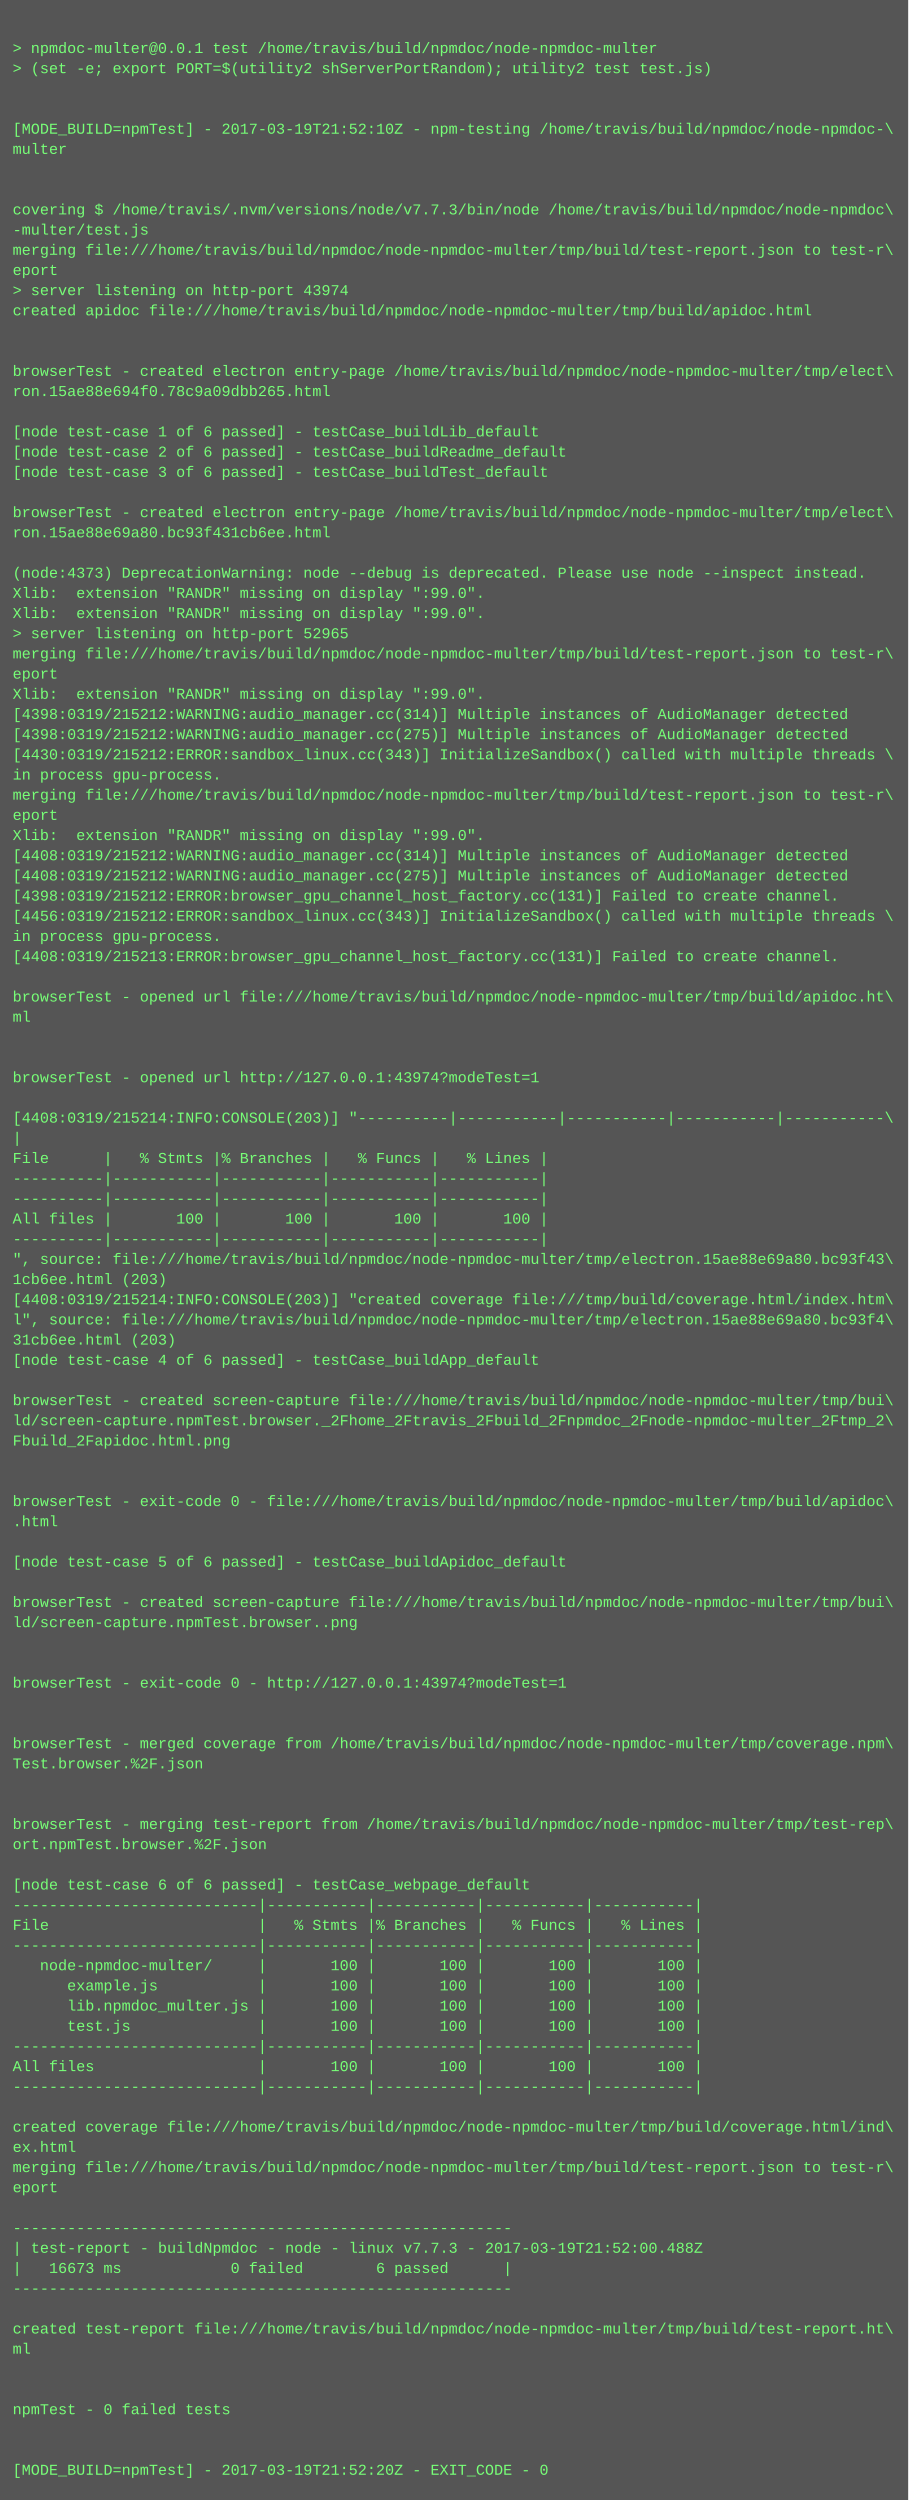
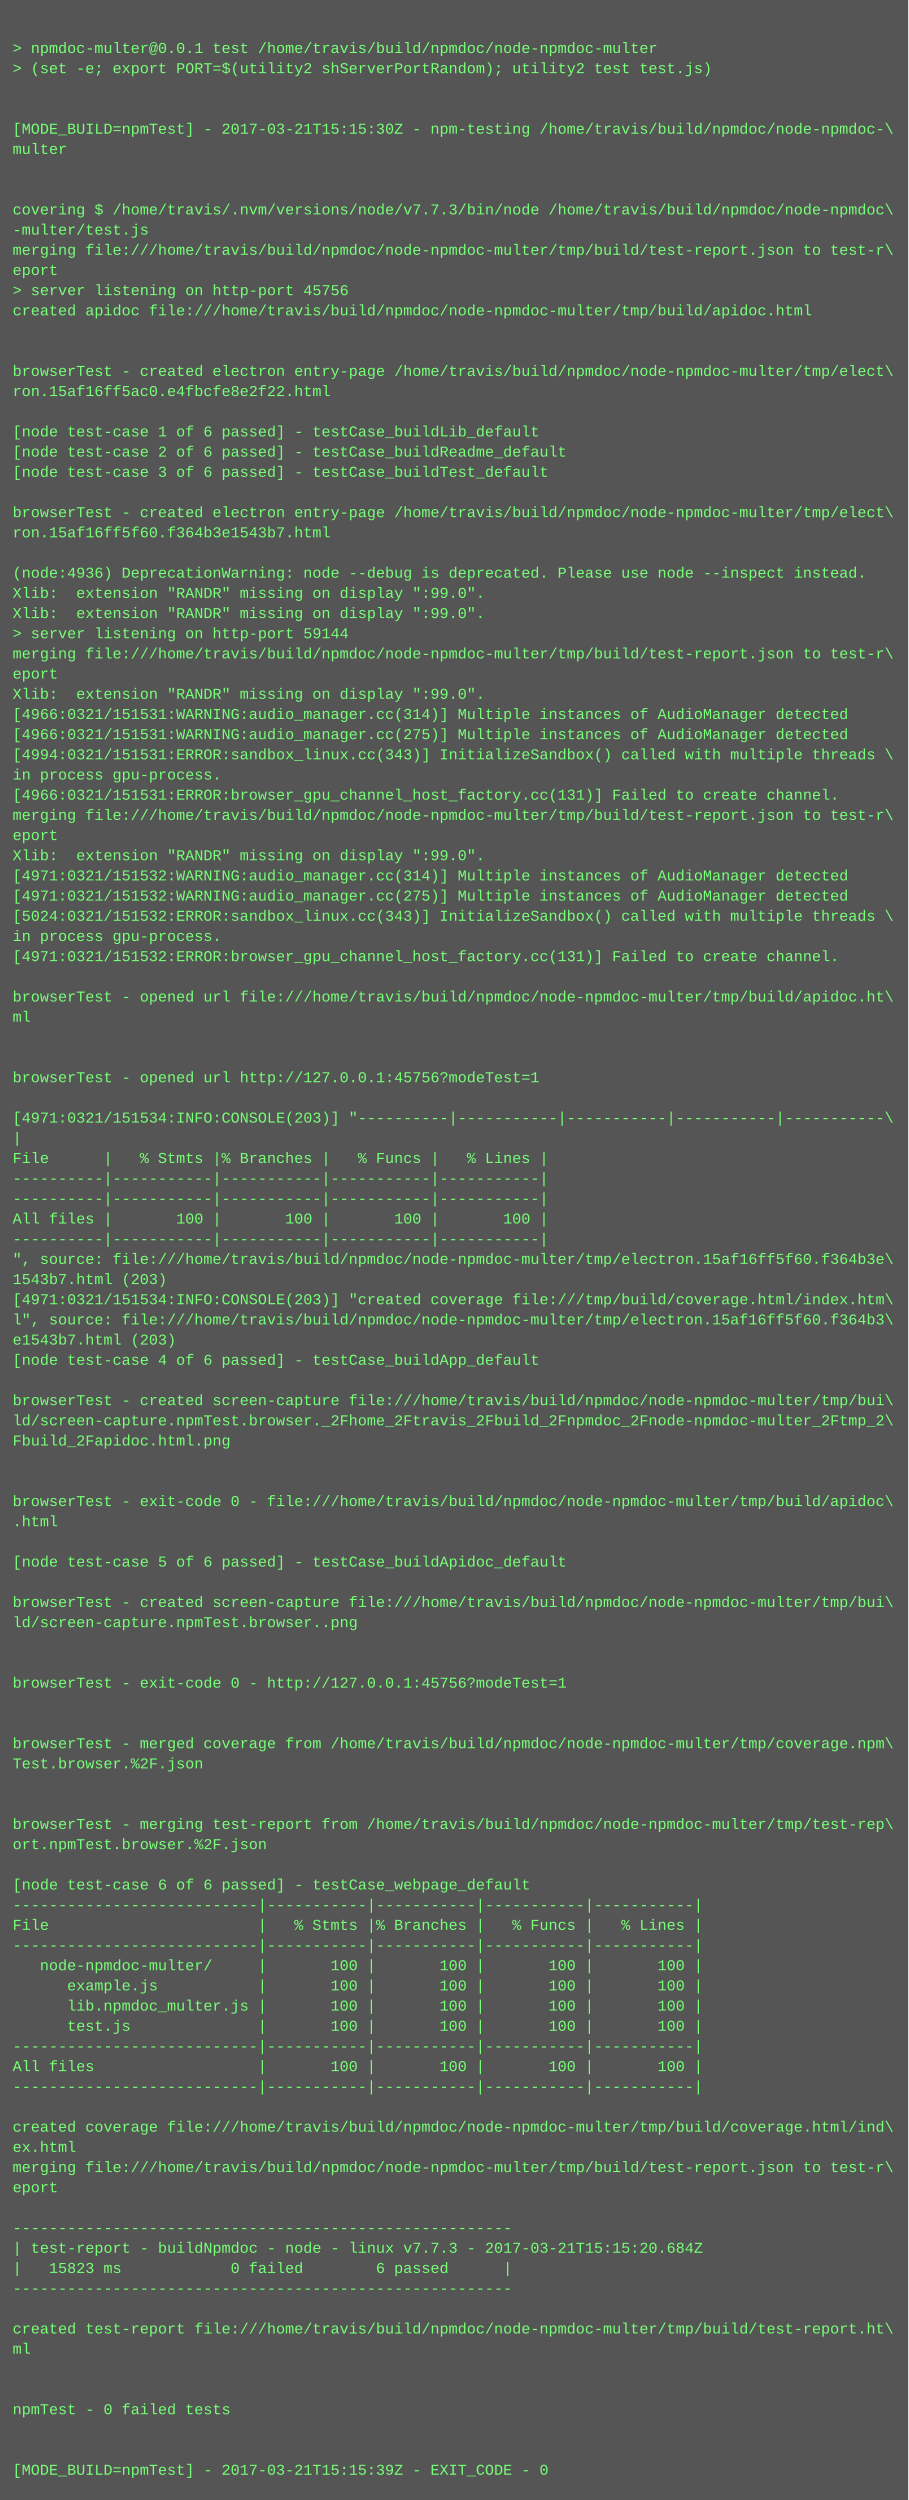
<svg xmlns="http://www.w3.org/2000/svg" height="1982" width="720">
  <rect height="1982" fill="#555" width="720" />
  <text fill="#7f7" font-family="Courier New" font-size="12" xml:space="preserve">
    <tspan x="10" y="26" />
    <tspan x="10" y="42">&gt; npmdoc-multer@0.0.1 test /home/travis/build/npmdoc/node-npmdoc-multer</tspan>
    <tspan x="10" y="58">&gt; (set -e; export PORT=$(utility2 shServerPortRandom); utility2 test test.js)</tspan>
    <tspan x="10" y="74" />
    <tspan x="10" y="90" />
-     <tspan x="10" y="106">[MODE_BUILD=npmTest] - 2017-03-19T21:52:10Z - npm-testing /home/travis/build/npmdoc/node-npmdoc-\</tspan>
+     <tspan x="10" y="106">[MODE_BUILD=npmTest] - 2017-03-21T15:15:30Z - npm-testing /home/travis/build/npmdoc/node-npmdoc-\</tspan>
    <tspan x="10" y="122">multer</tspan>
    <tspan x="10" y="138" />
    <tspan x="10" y="154" />
    <tspan x="10" y="170">covering $ /home/travis/.nvm/versions/node/v7.7.3/bin/node /home/travis/build/npmdoc/node-npmdoc\</tspan>
    <tspan x="10" y="186">-multer/test.js</tspan>
    <tspan x="10" y="202">merging file:///home/travis/build/npmdoc/node-npmdoc-multer/tmp/build/test-report.json to test-r\</tspan>
    <tspan x="10" y="218">eport</tspan>
-     <tspan x="10" y="234">&gt; server listening on http-port 43974</tspan>
+     <tspan x="10" y="234">&gt; server listening on http-port 45756</tspan>
    <tspan x="10" y="250">created apidoc file:///home/travis/build/npmdoc/node-npmdoc-multer/tmp/build/apidoc.html</tspan>
    <tspan x="10" y="266" />
    <tspan x="10" y="282" />
    <tspan x="10" y="298">browserTest - created electron entry-page /home/travis/build/npmdoc/node-npmdoc-multer/tmp/elect\</tspan>
-     <tspan x="10" y="314">ron.15ae88e694f0.78c9a09dbb265.html</tspan>
+     <tspan x="10" y="314">ron.15af16ff5ac0.e4fbcfe8e2f22.html</tspan>
    <tspan x="10" y="330" />
    <tspan x="10" y="346">[node test-case 1 of 6 passed] - testCase_buildLib_default</tspan>
    <tspan x="10" y="362">[node test-case 2 of 6 passed] - testCase_buildReadme_default</tspan>
    <tspan x="10" y="378">[node test-case 3 of 6 passed] - testCase_buildTest_default</tspan>
    <tspan x="10" y="394" />
    <tspan x="10" y="410">browserTest - created electron entry-page /home/travis/build/npmdoc/node-npmdoc-multer/tmp/elect\</tspan>
-     <tspan x="10" y="426">ron.15ae88e69a80.bc93f431cb6ee.html</tspan>
+     <tspan x="10" y="426">ron.15af16ff5f60.f364b3e1543b7.html</tspan>
    <tspan x="10" y="442" />
-     <tspan x="10" y="458">(node:4373) DeprecationWarning: node --debug is deprecated. Please use node --inspect instead.</tspan>
+     <tspan x="10" y="458">(node:4936) DeprecationWarning: node --debug is deprecated. Please use node --inspect instead.</tspan>
    <tspan x="10" y="474">Xlib:  extension "RANDR" missing on display ":99.0".</tspan>
    <tspan x="10" y="490">Xlib:  extension "RANDR" missing on display ":99.0".</tspan>
-     <tspan x="10" y="506">&gt; server listening on http-port 52965</tspan>
+     <tspan x="10" y="506">&gt; server listening on http-port 59144</tspan>
    <tspan x="10" y="522">merging file:///home/travis/build/npmdoc/node-npmdoc-multer/tmp/build/test-report.json to test-r\</tspan>
    <tspan x="10" y="538">eport</tspan>
    <tspan x="10" y="554">Xlib:  extension "RANDR" missing on display ":99.0".</tspan>
-     <tspan x="10" y="570">[4398:0319/215212:WARNING:audio_manager.cc(314)] Multiple instances of AudioManager detected</tspan>
-     <tspan x="10" y="586">[4398:0319/215212:WARNING:audio_manager.cc(275)] Multiple instances of AudioManager detected</tspan>
-     <tspan x="10" y="602">[4430:0319/215212:ERROR:sandbox_linux.cc(343)] InitializeSandbox() called with multiple threads \</tspan>
+     <tspan x="10" y="570">[4966:0321/151531:WARNING:audio_manager.cc(314)] Multiple instances of AudioManager detected</tspan>
+     <tspan x="10" y="586">[4966:0321/151531:WARNING:audio_manager.cc(275)] Multiple instances of AudioManager detected</tspan>
+     <tspan x="10" y="602">[4994:0321/151531:ERROR:sandbox_linux.cc(343)] InitializeSandbox() called with multiple threads \</tspan>
    <tspan x="10" y="618">in process gpu-process. </tspan>
-     <tspan x="10" y="634">merging file:///home/travis/build/npmdoc/node-npmdoc-multer/tmp/build/test-report.json to test-r\</tspan>
-     <tspan x="10" y="650">eport</tspan>
-     <tspan x="10" y="666">Xlib:  extension "RANDR" missing on display ":99.0".</tspan>
-     <tspan x="10" y="682">[4408:0319/215212:WARNING:audio_manager.cc(314)] Multiple instances of AudioManager detected</tspan>
-     <tspan x="10" y="698">[4408:0319/215212:WARNING:audio_manager.cc(275)] Multiple instances of AudioManager detected</tspan>
-     <tspan x="10" y="714">[4398:0319/215212:ERROR:browser_gpu_channel_host_factory.cc(131)] Failed to create channel.</tspan>
-     <tspan x="10" y="730">[4456:0319/215212:ERROR:sandbox_linux.cc(343)] InitializeSandbox() called with multiple threads \</tspan>
+     <tspan x="10" y="634">[4966:0321/151531:ERROR:browser_gpu_channel_host_factory.cc(131)] Failed to create channel.</tspan>
+     <tspan x="10" y="650">merging file:///home/travis/build/npmdoc/node-npmdoc-multer/tmp/build/test-report.json to test-r\</tspan>
+     <tspan x="10" y="666">eport</tspan>
+     <tspan x="10" y="682">Xlib:  extension "RANDR" missing on display ":99.0".</tspan>
+     <tspan x="10" y="698">[4971:0321/151532:WARNING:audio_manager.cc(314)] Multiple instances of AudioManager detected</tspan>
+     <tspan x="10" y="714">[4971:0321/151532:WARNING:audio_manager.cc(275)] Multiple instances of AudioManager detected</tspan>
+     <tspan x="10" y="730">[5024:0321/151532:ERROR:sandbox_linux.cc(343)] InitializeSandbox() called with multiple threads \</tspan>
    <tspan x="10" y="746">in process gpu-process. </tspan>
-     <tspan x="10" y="762">[4408:0319/215213:ERROR:browser_gpu_channel_host_factory.cc(131)] Failed to create channel.</tspan>
+     <tspan x="10" y="762">[4971:0321/151532:ERROR:browser_gpu_channel_host_factory.cc(131)] Failed to create channel.</tspan>
    <tspan x="10" y="778" />
    <tspan x="10" y="794">browserTest - opened url file:///home/travis/build/npmdoc/node-npmdoc-multer/tmp/build/apidoc.ht\</tspan>
    <tspan x="10" y="810">ml</tspan>
    <tspan x="10" y="826" />
    <tspan x="10" y="842" />
-     <tspan x="10" y="858">browserTest - opened url http://127.0.0.1:43974?modeTest=1</tspan>
+     <tspan x="10" y="858">browserTest - opened url http://127.0.0.1:45756?modeTest=1</tspan>
    <tspan x="10" y="874" />
-     <tspan x="10" y="890">[4408:0319/215214:INFO:CONSOLE(203)] "----------|-----------|-----------|-----------|-----------\</tspan>
+     <tspan x="10" y="890">[4971:0321/151534:INFO:CONSOLE(203)] "----------|-----------|-----------|-----------|-----------\</tspan>
    <tspan x="10" y="906">|</tspan>
    <tspan x="10" y="922">File      |   % Stmts |% Branches |   % Funcs |   % Lines |</tspan>
    <tspan x="10" y="938">----------|-----------|-----------|-----------|-----------|</tspan>
    <tspan x="10" y="954">----------|-----------|-----------|-----------|-----------|</tspan>
    <tspan x="10" y="970">All files |       100 |       100 |       100 |       100 |</tspan>
    <tspan x="10" y="986">----------|-----------|-----------|-----------|-----------|</tspan>
-     <tspan x="10" y="1002">", source: file:///home/travis/build/npmdoc/node-npmdoc-multer/tmp/electron.15ae88e69a80.bc93f43\</tspan>
-     <tspan x="10" y="1018">1cb6ee.html (203)</tspan>
-     <tspan x="10" y="1034">[4408:0319/215214:INFO:CONSOLE(203)] "created coverage file:///tmp/build/coverage.html/index.htm\</tspan>
-     <tspan x="10" y="1050">l", source: file:///home/travis/build/npmdoc/node-npmdoc-multer/tmp/electron.15ae88e69a80.bc93f4\</tspan>
-     <tspan x="10" y="1066">31cb6ee.html (203)</tspan>
+     <tspan x="10" y="1002">", source: file:///home/travis/build/npmdoc/node-npmdoc-multer/tmp/electron.15af16ff5f60.f364b3e\</tspan>
+     <tspan x="10" y="1018">1543b7.html (203)</tspan>
+     <tspan x="10" y="1034">[4971:0321/151534:INFO:CONSOLE(203)] "created coverage file:///tmp/build/coverage.html/index.htm\</tspan>
+     <tspan x="10" y="1050">l", source: file:///home/travis/build/npmdoc/node-npmdoc-multer/tmp/electron.15af16ff5f60.f364b3\</tspan>
+     <tspan x="10" y="1066">e1543b7.html (203)</tspan>
    <tspan x="10" y="1082">[node test-case 4 of 6 passed] - testCase_buildApp_default</tspan>
    <tspan x="10" y="1098" />
    <tspan x="10" y="1114">browserTest - created screen-capture file:///home/travis/build/npmdoc/node-npmdoc-multer/tmp/bui\</tspan>
    <tspan x="10" y="1130">ld/screen-capture.npmTest.browser._2Fhome_2Ftravis_2Fbuild_2Fnpmdoc_2Fnode-npmdoc-multer_2Ftmp_2\</tspan>
    <tspan x="10" y="1146">Fbuild_2Fapidoc.html.png</tspan>
    <tspan x="10" y="1162" />
    <tspan x="10" y="1178" />
    <tspan x="10" y="1194">browserTest - exit-code 0 - file:///home/travis/build/npmdoc/node-npmdoc-multer/tmp/build/apidoc\</tspan>
    <tspan x="10" y="1210">.html</tspan>
    <tspan x="10" y="1226" />
    <tspan x="10" y="1242">[node test-case 5 of 6 passed] - testCase_buildApidoc_default</tspan>
    <tspan x="10" y="1258" />
    <tspan x="10" y="1274">browserTest - created screen-capture file:///home/travis/build/npmdoc/node-npmdoc-multer/tmp/bui\</tspan>
    <tspan x="10" y="1290">ld/screen-capture.npmTest.browser..png</tspan>
    <tspan x="10" y="1306" />
    <tspan x="10" y="1322" />
-     <tspan x="10" y="1338">browserTest - exit-code 0 - http://127.0.0.1:43974?modeTest=1</tspan>
+     <tspan x="10" y="1338">browserTest - exit-code 0 - http://127.0.0.1:45756?modeTest=1</tspan>
    <tspan x="10" y="1354" />
    <tspan x="10" y="1370" />
    <tspan x="10" y="1386">browserTest - merged coverage from /home/travis/build/npmdoc/node-npmdoc-multer/tmp/coverage.npm\</tspan>
    <tspan x="10" y="1402">Test.browser.%2F.json</tspan>
    <tspan x="10" y="1418" />
    <tspan x="10" y="1434" />
    <tspan x="10" y="1450">browserTest - merging test-report from /home/travis/build/npmdoc/node-npmdoc-multer/tmp/test-rep\</tspan>
    <tspan x="10" y="1466">ort.npmTest.browser.%2F.json</tspan>
    <tspan x="10" y="1482" />
    <tspan x="10" y="1498">[node test-case 6 of 6 passed] - testCase_webpage_default</tspan>
    <tspan x="10" y="1514">---------------------------|-----------|-----------|-----------|-----------|</tspan>
    <tspan x="10" y="1530">File                       |   % Stmts |% Branches |   % Funcs |   % Lines |</tspan>
    <tspan x="10" y="1546">---------------------------|-----------|-----------|-----------|-----------|</tspan>
    <tspan x="10" y="1562">   node-npmdoc-multer/     |       100 |       100 |       100 |       100 |</tspan>
    <tspan x="10" y="1578">      example.js           |       100 |       100 |       100 |       100 |</tspan>
    <tspan x="10" y="1594">      lib.npmdoc_multer.js |       100 |       100 |       100 |       100 |</tspan>
    <tspan x="10" y="1610">      test.js              |       100 |       100 |       100 |       100 |</tspan>
    <tspan x="10" y="1626">---------------------------|-----------|-----------|-----------|-----------|</tspan>
    <tspan x="10" y="1642">All files                  |       100 |       100 |       100 |       100 |</tspan>
    <tspan x="10" y="1658">---------------------------|-----------|-----------|-----------|-----------|</tspan>
    <tspan x="10" y="1674" />
    <tspan x="10" y="1690">created coverage file:///home/travis/build/npmdoc/node-npmdoc-multer/tmp/build/coverage.html/ind\</tspan>
    <tspan x="10" y="1706">ex.html</tspan>
    <tspan x="10" y="1722">merging file:///home/travis/build/npmdoc/node-npmdoc-multer/tmp/build/test-report.json to test-r\</tspan>
    <tspan x="10" y="1738">eport</tspan>
    <tspan x="10" y="1754" />
    <tspan x="10" y="1770">-------------------------------------------------------</tspan>
-     <tspan x="10" y="1786">| test-report - buildNpmdoc - node - linux v7.7.3 - 2017-03-19T21:52:00.488Z</tspan>
-     <tspan x="10" y="1802">|   16673 ms            0 failed        6 passed      |</tspan>
+     <tspan x="10" y="1786">| test-report - buildNpmdoc - node - linux v7.7.3 - 2017-03-21T15:15:20.684Z</tspan>
+     <tspan x="10" y="1802">|   15823 ms            0 failed        6 passed      |</tspan>
    <tspan x="10" y="1818">-------------------------------------------------------</tspan>
    <tspan x="10" y="1834" />
    <tspan x="10" y="1850">created test-report file:///home/travis/build/npmdoc/node-npmdoc-multer/tmp/build/test-report.ht\</tspan>
    <tspan x="10" y="1866">ml</tspan>
    <tspan x="10" y="1882" />
    <tspan x="10" y="1898" />
    <tspan x="10" y="1914">npmTest - 0 failed tests</tspan>
    <tspan x="10" y="1930" />
    <tspan x="10" y="1946" />
-     <tspan x="10" y="1962">[MODE_BUILD=npmTest] - 2017-03-19T21:52:20Z - EXIT_CODE - 0</tspan>
+     <tspan x="10" y="1962">[MODE_BUILD=npmTest] - 2017-03-21T15:15:39Z - EXIT_CODE - 0</tspan>
  </text>
</svg>
